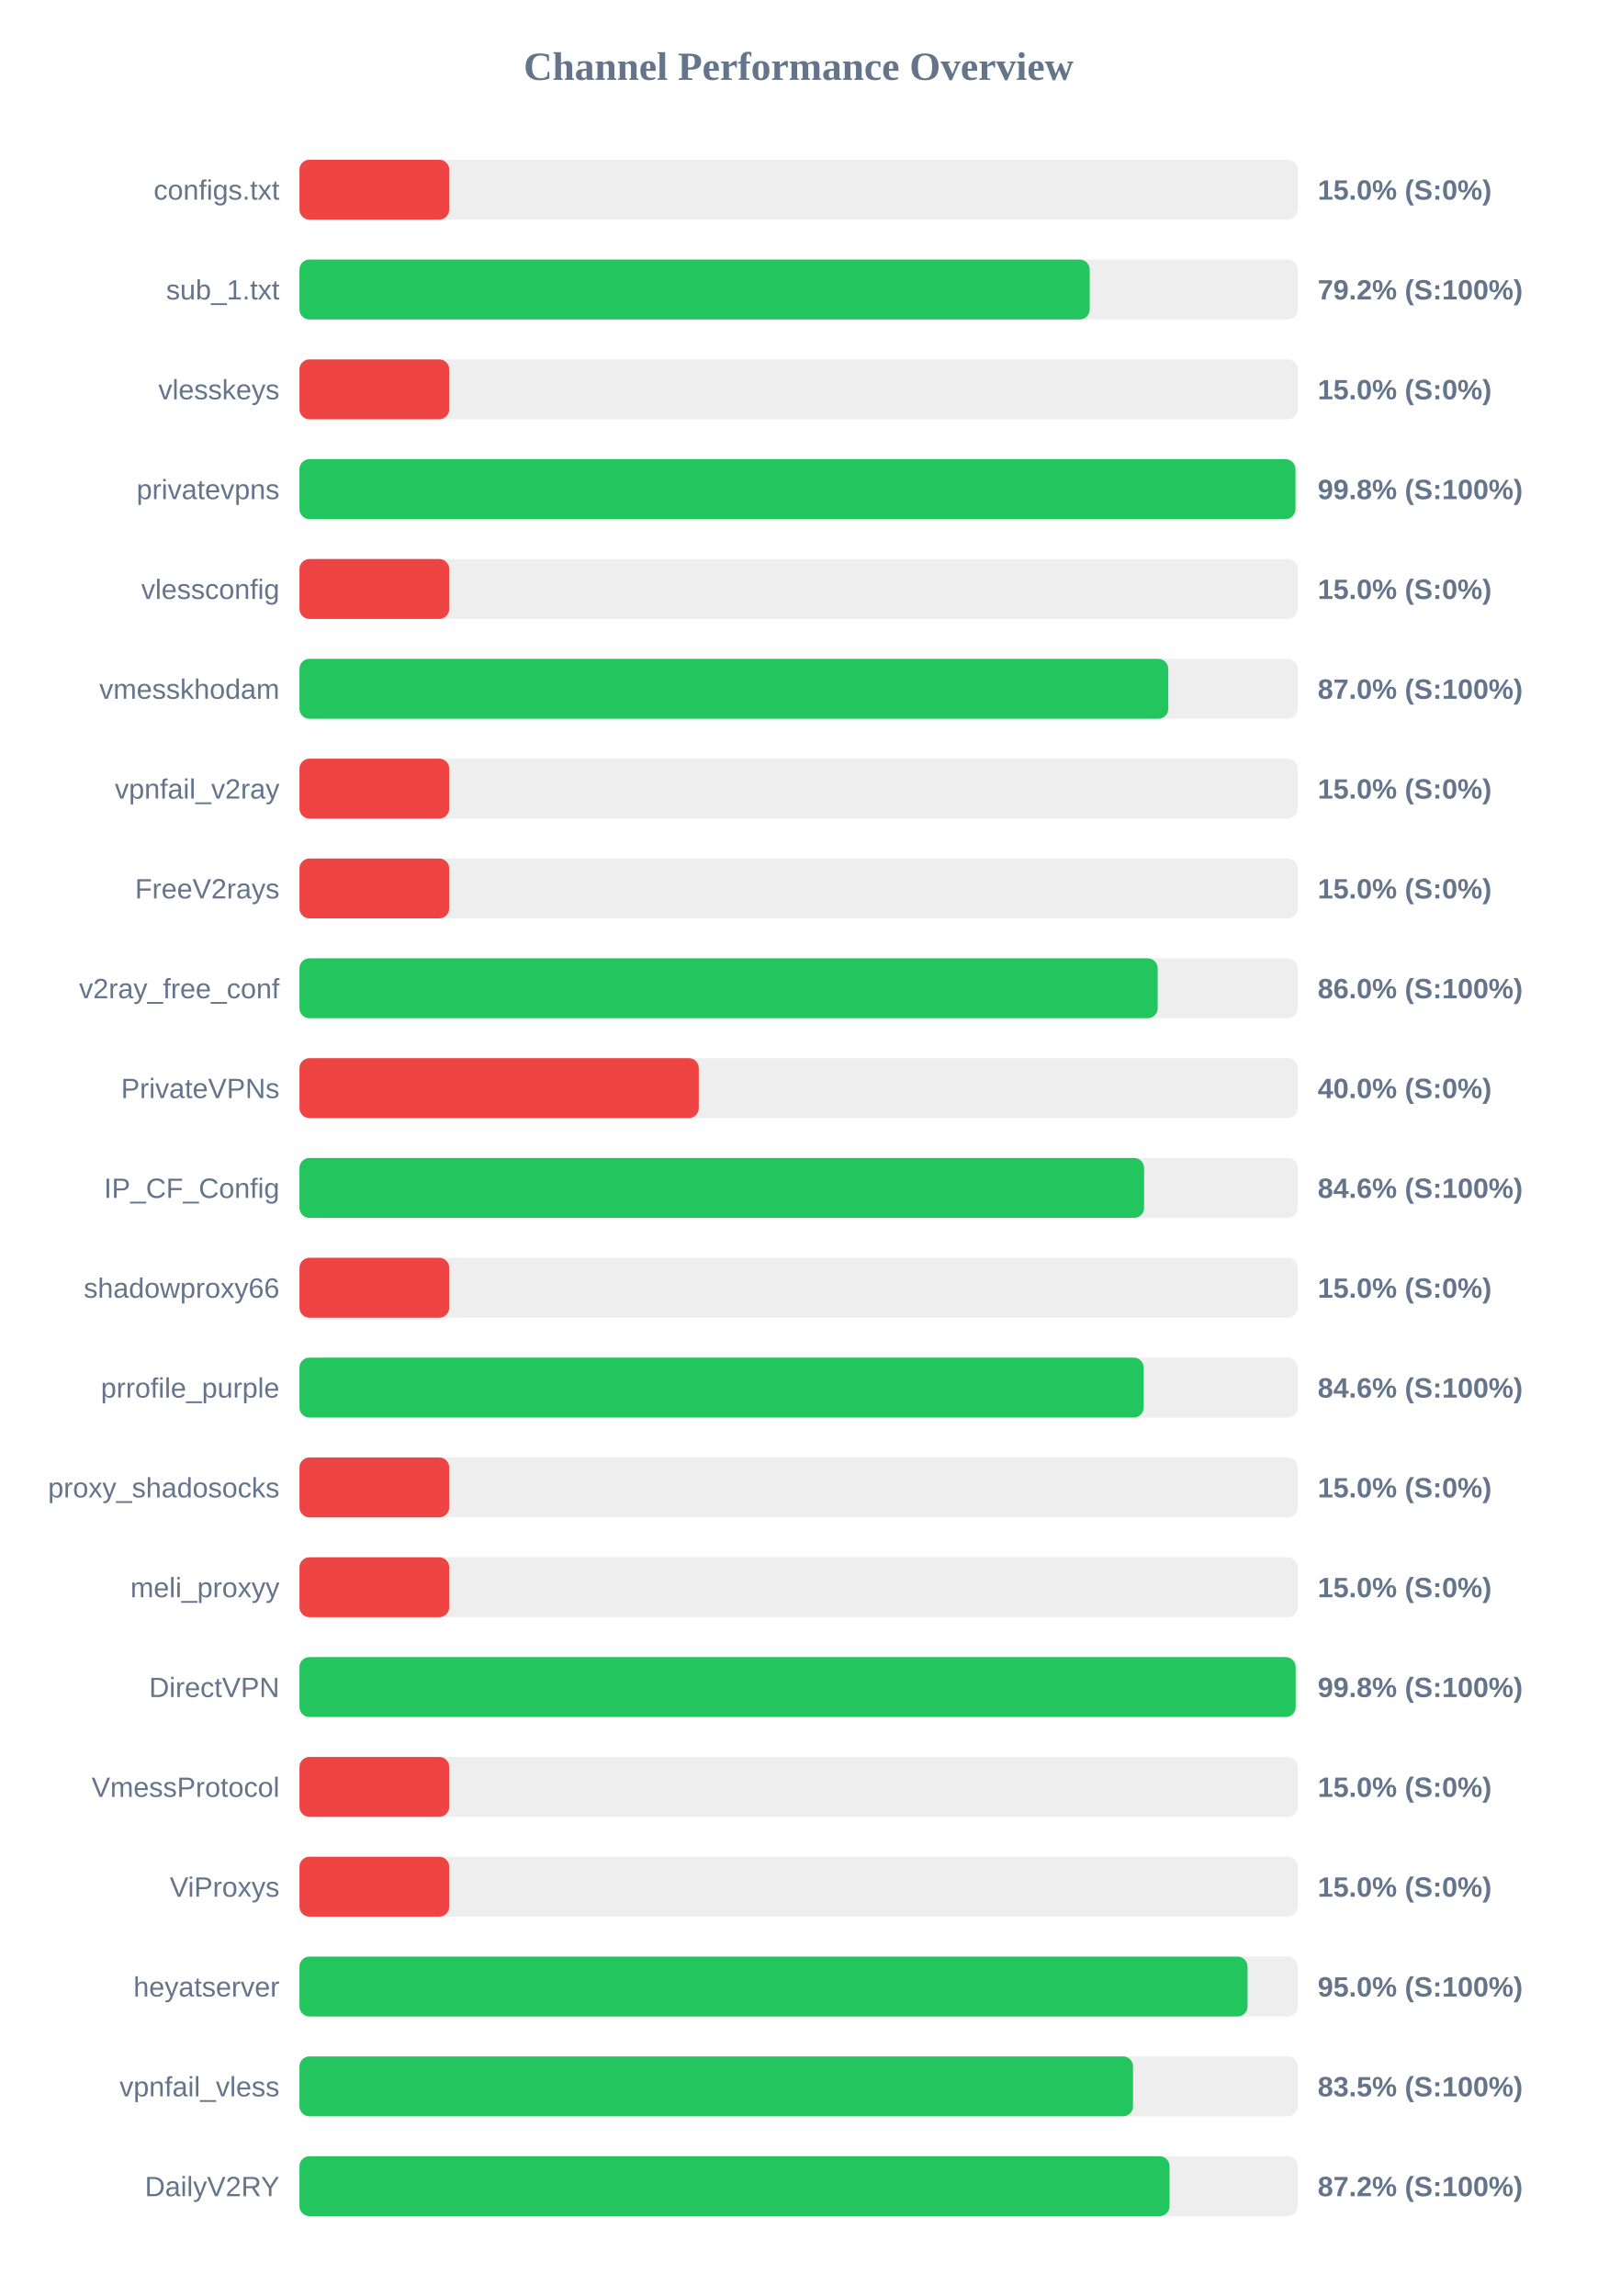
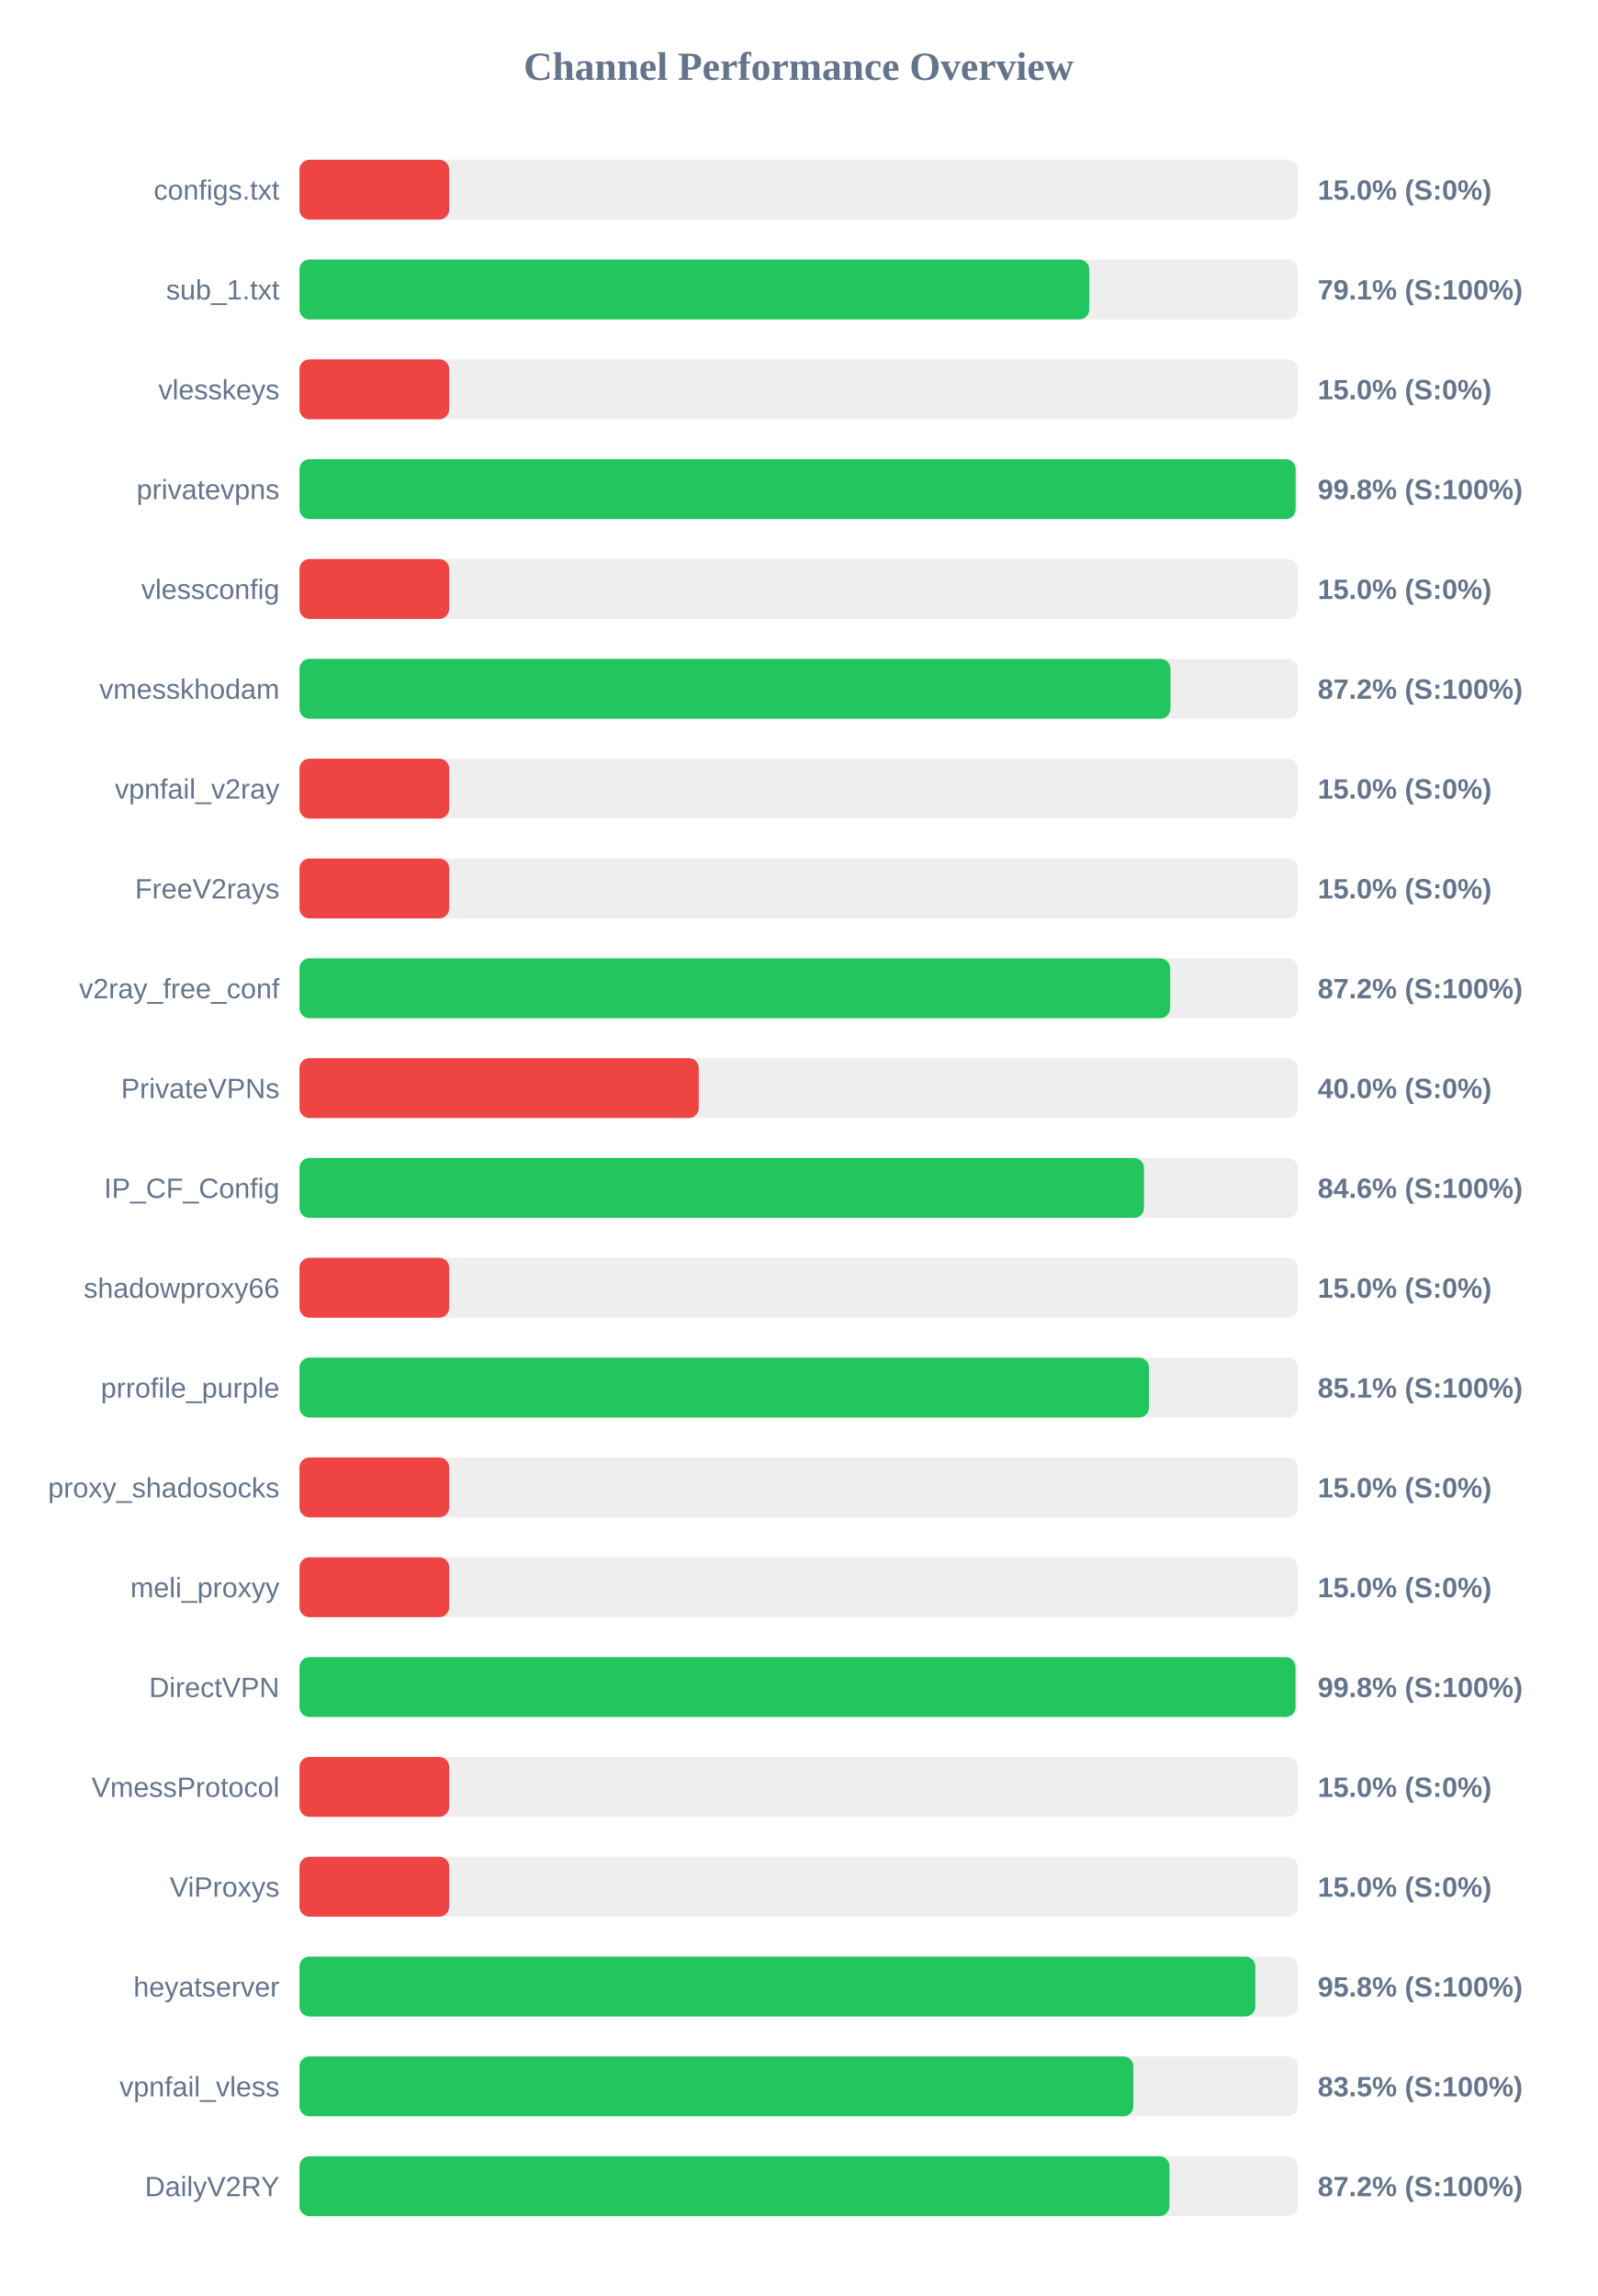
<svg xmlns="http://www.w3.org/2000/svg" width="800" height="1150" version="1.1">
  <style>
        .row { font: 14px Arial; fill: #64748b; }
        .score { font: bold 14px Arial; fill: #64748b; }
    </style>
  <text x="400" y="40" text-anchor="middle" font-size="20px" font-weight="bold" fill="#64748b">Channel Performance Overview</text>
  <rect x="150" y="80" width="500" height="30" fill="#eee" rx="5" />
  <rect x="150" y="80" width="75.0" height="30" fill="#ef4444" rx="5" />
  <text x="140" y="100" text-anchor="end" class="row">configs.txt</text>
  <text x="660" y="100" text-anchor="start" class="score">15.0% (S:0%)</text>
  <rect x="150" y="130" width="500" height="30" fill="#eee" rx="5" />
-   <rect x="150" y="130" width="395.8" height="30" fill="#22c55e" rx="5" />
+   <rect x="150" y="130" width="395.6" height="30" fill="#22c55e" rx="5" />
  <text x="140" y="150" text-anchor="end" class="row">sub_1.txt</text>
-   <text x="660" y="150" text-anchor="start" class="score">79.2% (S:100%)</text>
+   <text x="660" y="150" text-anchor="start" class="score">79.1% (S:100%)</text>
  <rect x="150" y="180" width="500" height="30" fill="#eee" rx="5" />
  <rect x="150" y="180" width="75.0" height="30" fill="#ef4444" rx="5" />
  <text x="140" y="200" text-anchor="end" class="row">vlesskeys</text>
  <text x="660" y="200" text-anchor="start" class="score">15.0% (S:0%)</text>
  <rect x="150" y="230" width="500" height="30" fill="#eee" rx="5" />
-   <rect x="150" y="230" width="498.85" height="30" fill="#22c55e" rx="5" />
+   <rect x="150" y="230" width="498.95" height="30" fill="#22c55e" rx="5" />
  <text x="140" y="250" text-anchor="end" class="row">privatevpns</text>
  <text x="660" y="250" text-anchor="start" class="score">99.8% (S:100%)</text>
  <rect x="150" y="280" width="500" height="30" fill="#eee" rx="5" />
  <rect x="150" y="280" width="75.0" height="30" fill="#ef4444" rx="5" />
  <text x="140" y="300" text-anchor="end" class="row">vlessconfig</text>
  <text x="660" y="300" text-anchor="start" class="score">15.0% (S:0%)</text>
  <rect x="150" y="330" width="500" height="30" fill="#eee" rx="5" />
-   <rect x="150" y="330" width="435.15" height="30" fill="#22c55e" rx="5" />
+   <rect x="150" y="330" width="436.25" height="30" fill="#22c55e" rx="5" />
  <text x="140" y="350" text-anchor="end" class="row">vmesskhodam</text>
-   <text x="660" y="350" text-anchor="start" class="score">87.0% (S:100%)</text>
+   <text x="660" y="350" text-anchor="start" class="score">87.2% (S:100%)</text>
  <rect x="150" y="380" width="500" height="30" fill="#eee" rx="5" />
  <rect x="150" y="380" width="75.0" height="30" fill="#ef4444" rx="5" />
  <text x="140" y="400" text-anchor="end" class="row">vpnfail_v2ray</text>
  <text x="660" y="400" text-anchor="start" class="score">15.0% (S:0%)</text>
  <rect x="150" y="430" width="500" height="30" fill="#eee" rx="5" />
  <rect x="150" y="430" width="75.0" height="30" fill="#ef4444" rx="5" />
  <text x="140" y="450" text-anchor="end" class="row">FreeV2rays</text>
  <text x="660" y="450" text-anchor="start" class="score">15.0% (S:0%)</text>
  <rect x="150" y="480" width="500" height="30" fill="#eee" rx="5" />
-   <rect x="150" y="480" width="429.85" height="30" fill="#22c55e" rx="5" />
+   <rect x="150" y="480" width="436.1" height="30" fill="#22c55e" rx="5" />
  <text x="140" y="500" text-anchor="end" class="row">v2ray_free_conf</text>
-   <text x="660" y="500" text-anchor="start" class="score">86.0% (S:100%)</text>
+   <text x="660" y="500" text-anchor="start" class="score">87.2% (S:100%)</text>
  <rect x="150" y="530" width="500" height="30" fill="#eee" rx="5" />
  <rect x="150" y="530" width="200.0" height="30" fill="#ef4444" rx="5" />
  <text x="140" y="550" text-anchor="end" class="row">PrivateVPNs</text>
  <text x="660" y="550" text-anchor="start" class="score">40.0% (S:0%)</text>
  <rect x="150" y="580" width="500" height="30" fill="#eee" rx="5" />
-   <rect x="150" y="580" width="423.05" height="30" fill="#22c55e" rx="5" />
+   <rect x="150" y="580" width="423.0" height="30" fill="#22c55e" rx="5" />
  <text x="140" y="600" text-anchor="end" class="row">IP_CF_Config</text>
  <text x="660" y="600" text-anchor="start" class="score">84.6% (S:100%)</text>
  <rect x="150" y="630" width="500" height="30" fill="#eee" rx="5" />
  <rect x="150" y="630" width="75.0" height="30" fill="#ef4444" rx="5" />
  <text x="140" y="650" text-anchor="end" class="row">shadowproxy66</text>
  <text x="660" y="650" text-anchor="start" class="score">15.0% (S:0%)</text>
  <rect x="150" y="680" width="500" height="30" fill="#eee" rx="5" />
-   <rect x="150" y="680" width="422.85" height="30" fill="#22c55e" rx="5" />
+   <rect x="150" y="680" width="425.5" height="30" fill="#22c55e" rx="5" />
  <text x="140" y="700" text-anchor="end" class="row">prrofile_purple</text>
-   <text x="660" y="700" text-anchor="start" class="score">84.6% (S:100%)</text>
+   <text x="660" y="700" text-anchor="start" class="score">85.1% (S:100%)</text>
  <rect x="150" y="730" width="500" height="30" fill="#eee" rx="5" />
  <rect x="150" y="730" width="75.0" height="30" fill="#ef4444" rx="5" />
  <text x="140" y="750" text-anchor="end" class="row">proxy_shadosocks</text>
  <text x="660" y="750" text-anchor="start" class="score">15.0% (S:0%)</text>
  <rect x="150" y="780" width="500" height="30" fill="#eee" rx="5" />
  <rect x="150" y="780" width="75.0" height="30" fill="#ef4444" rx="5" />
  <text x="140" y="800" text-anchor="end" class="row">meli_proxyy</text>
  <text x="660" y="800" text-anchor="start" class="score">15.0% (S:0%)</text>
  <rect x="150" y="830" width="500" height="30" fill="#eee" rx="5" />
-   <rect x="150" y="830" width="498.95" height="30" fill="#22c55e" rx="5" />
+   <rect x="150" y="830" width="498.9" height="30" fill="#22c55e" rx="5" />
  <text x="140" y="850" text-anchor="end" class="row">DirectVPN</text>
  <text x="660" y="850" text-anchor="start" class="score">99.8% (S:100%)</text>
  <rect x="150" y="880" width="500" height="30" fill="#eee" rx="5" />
  <rect x="150" y="880" width="75.0" height="30" fill="#ef4444" rx="5" />
  <text x="140" y="900" text-anchor="end" class="row">VmessProtocol</text>
  <text x="660" y="900" text-anchor="start" class="score">15.0% (S:0%)</text>
  <rect x="150" y="930" width="500" height="30" fill="#eee" rx="5" />
  <rect x="150" y="930" width="75.0" height="30" fill="#ef4444" rx="5" />
  <text x="140" y="950" text-anchor="end" class="row">ViProxys</text>
  <text x="660" y="950" text-anchor="start" class="score">15.0% (S:0%)</text>
  <rect x="150" y="980" width="500" height="30" fill="#eee" rx="5" />
-   <rect x="150" y="980" width="474.85" height="30" fill="#22c55e" rx="5" />
+   <rect x="150" y="980" width="478.75" height="30" fill="#22c55e" rx="5" />
  <text x="140" y="1000" text-anchor="end" class="row">heyatserver</text>
-   <text x="660" y="1000" text-anchor="start" class="score">95.0% (S:100%)</text>
+   <text x="660" y="1000" text-anchor="start" class="score">95.8% (S:100%)</text>
  <rect x="150" y="1030" width="500" height="30" fill="#eee" rx="5" />
-   <rect x="150" y="1030" width="417.5" height="30" fill="#22c55e" rx="5" />
+   <rect x="150" y="1030" width="417.65" height="30" fill="#22c55e" rx="5" />
  <text x="140" y="1050" text-anchor="end" class="row">vpnfail_vless</text>
  <text x="660" y="1050" text-anchor="start" class="score">83.5% (S:100%)</text>
  <rect x="150" y="1080" width="500" height="30" fill="#eee" rx="5" />
-   <rect x="150" y="1080" width="435.8" height="30" fill="#22c55e" rx="5" />
+   <rect x="150" y="1080" width="435.75" height="30" fill="#22c55e" rx="5" />
  <text x="140" y="1100" text-anchor="end" class="row">DailyV2RY</text>
  <text x="660" y="1100" text-anchor="start" class="score">87.2% (S:100%)</text>
</svg>
